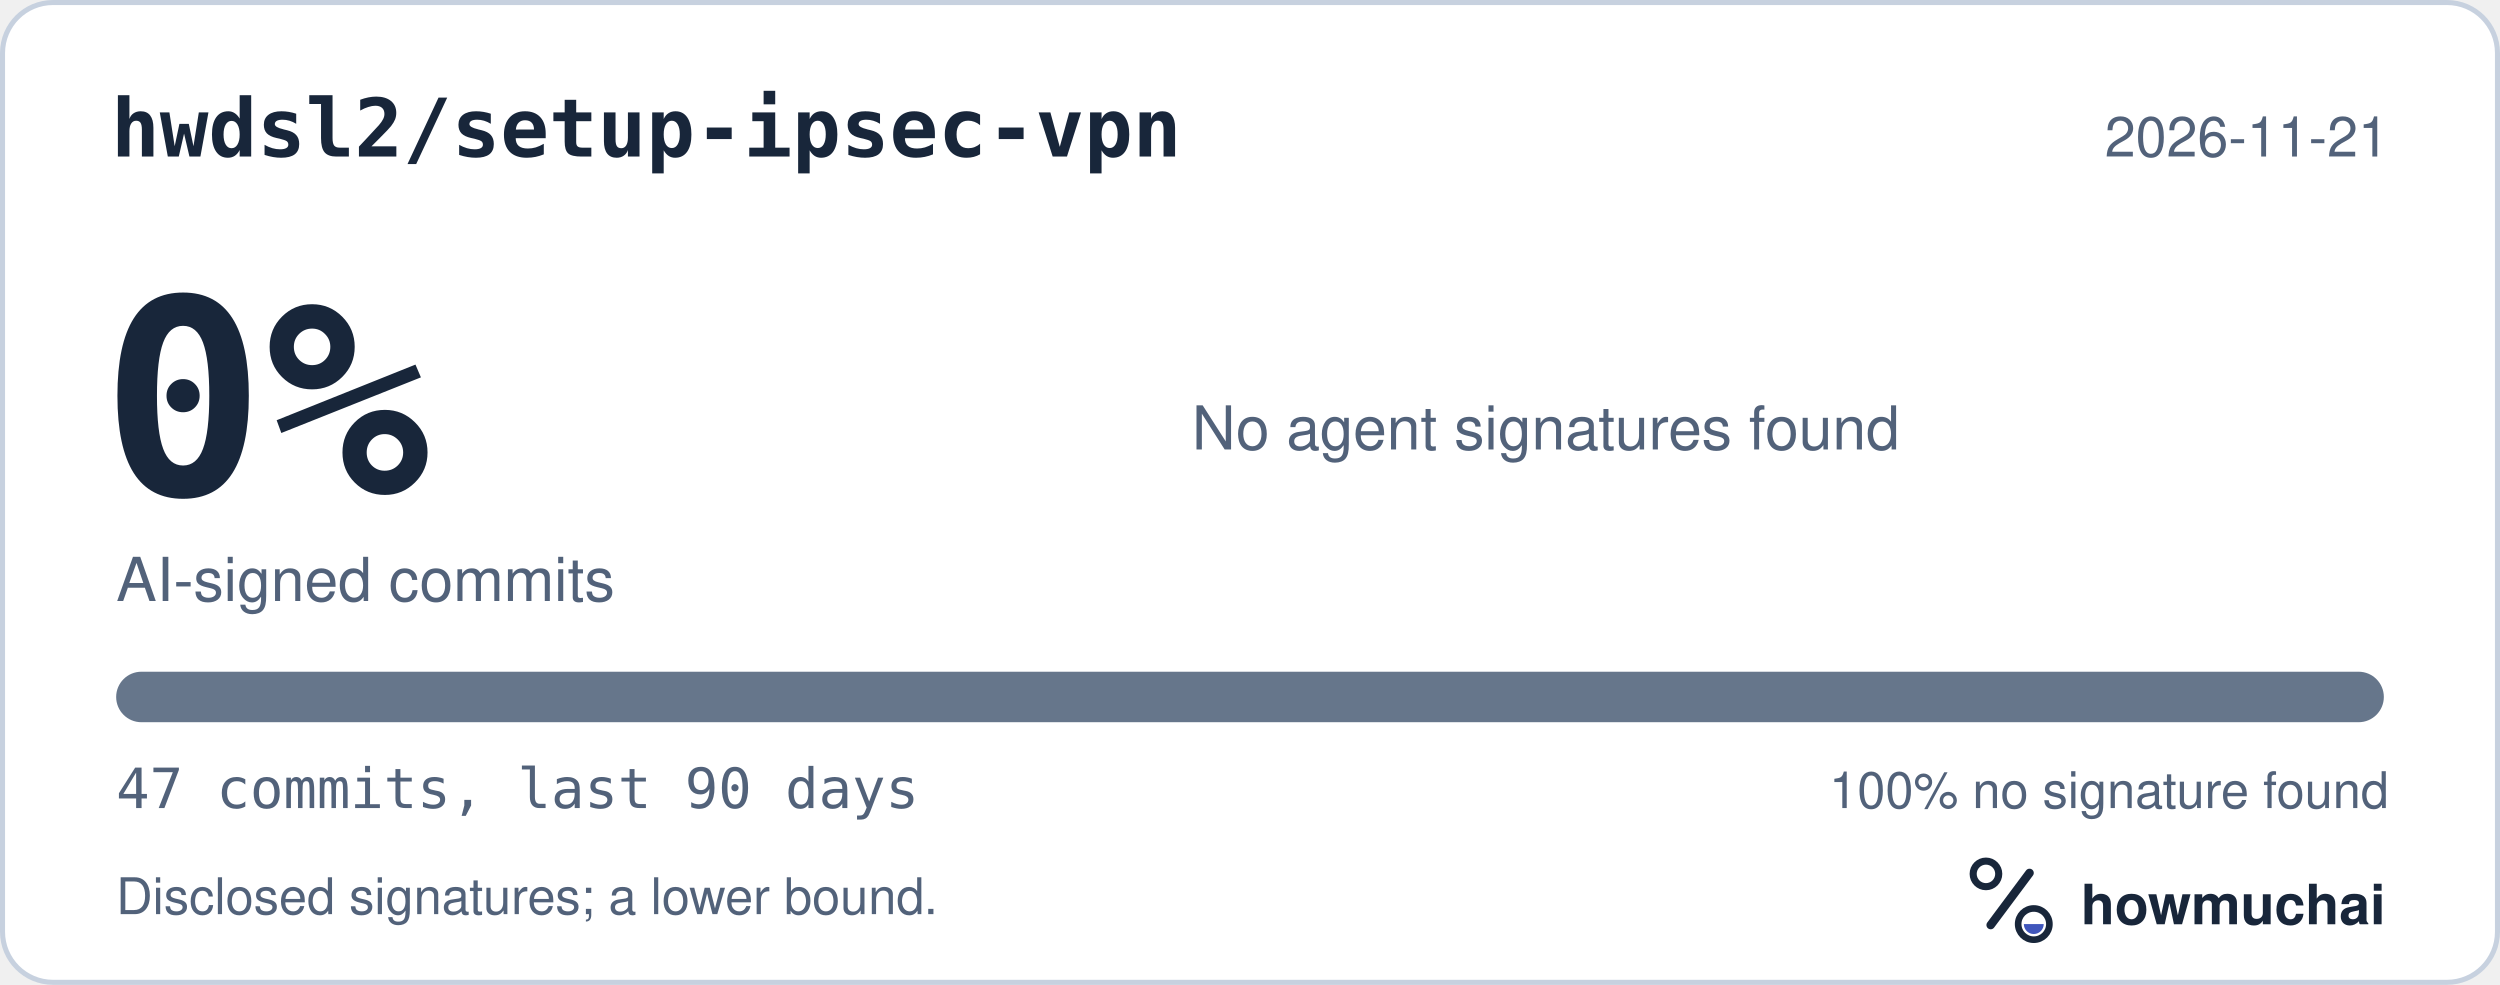
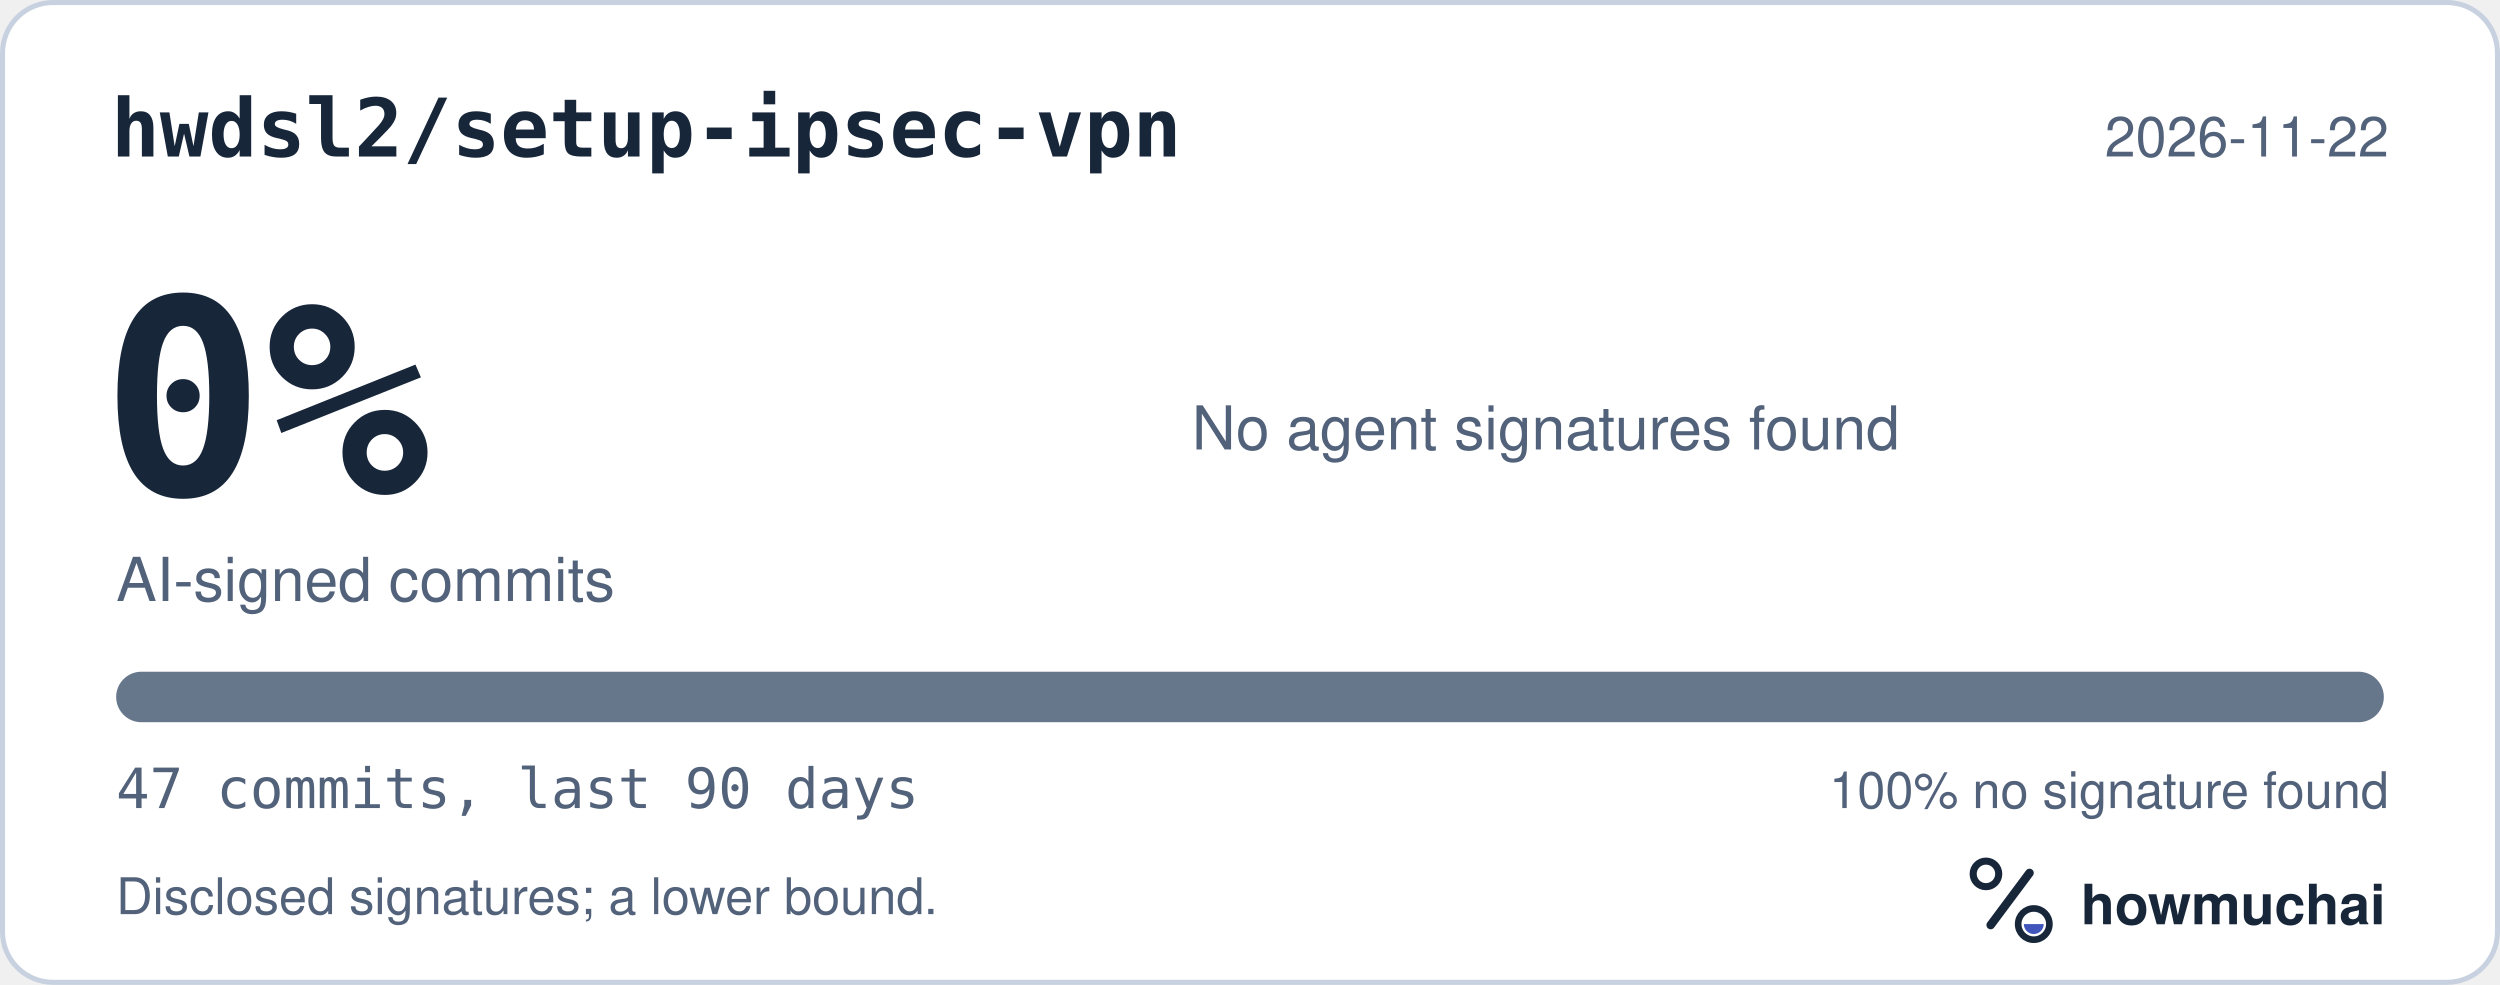
<svg xmlns="http://www.w3.org/2000/svg" width="495" height="195" viewBox="0 0 495 195" role="img" aria-labelledby="hm-t hm-d">
  <rect x="0.5" y="0.5" width="494" height="194" rx="10" fill="#FFFFFF" stroke="#C7D1DF" />
  <text x="22" y="31" fill="#18263A" font-family="ui-monospace, SF Mono, Menlo, Consolas, IBM Plex Mono, monospace" font-size="16" font-weight="600">hwdsl2/setup-ipsec-vpn</text>
-   <text x="473" y="31" fill="#52627A" font-family="-apple-system, BlinkMacSystemFont, Segoe UI, Helvetica, Arial, Fira Sans, sans-serif" font-size="11" text-anchor="end">2026-11-21</text>
+   <text x="473" y="31" fill="#52627A" font-family="-apple-system, BlinkMacSystemFont, Segoe UI, Helvetica, Arial, Fira Sans, sans-serif" font-size="11" text-anchor="end">2026-11-22</text>
  <text x="20" y="98" fill="#18263A" font-family="ui-monospace, SF Mono, Menlo, Consolas, IBM Plex Mono, monospace" font-size="54" font-weight="700">0%</text>
  <text x="23" y="119" fill="#52627A" font-family="-apple-system, BlinkMacSystemFont, Segoe UI, Helvetica, Arial, Fira Sans, sans-serif" font-size="12">AI-signed commits</text>
  <text x="236" y="89" fill="#52627A" font-family="-apple-system, BlinkMacSystemFont, Segoe UI, Helvetica, Arial, Fira Sans, sans-serif" font-size="12">No agent signatures found</text>
  <defs>
    <clipPath id="hm-bar">
      <rect x="23" y="133" width="449" height="10" rx="5" />
    </clipPath>
  </defs>
  <rect x="23" y="133" width="449" height="10" rx="5" fill="#66768B" />
  <g clip-path="url(#hm-bar)" />
  <text x="23" y="160" fill="#52627A" font-family="ui-monospace, SF Mono, Menlo, Consolas, IBM Plex Mono, monospace" font-size="11">47 commits, last 90 days</text>
  <text x="473" y="160" fill="#52627A" font-family="-apple-system, BlinkMacSystemFont, Segoe UI, Helvetica, Arial, Fira Sans, sans-serif" font-size="10" text-anchor="end">100% no signature found</text>
  <text x="23" y="181" fill="#52627A" font-family="-apple-system, BlinkMacSystemFont, Segoe UI, Helvetica, Arial, Fira Sans, sans-serif" font-size="10">Disclosed signatures; a lower bound.</text>
  <g transform="translate(386 166) scale(0.046875)">
    <circle cx="154" cy="150" r="54" fill="none" stroke="#18263A" stroke-width="30" />
    <path d="M174 366 338 146" fill="none" stroke="#18263A" stroke-width="36" stroke-linecap="round" />
    <circle cx="356" cy="362" r="66" fill="none" stroke="#18263A" stroke-width="28" />
    <path d="M314 362a42 42 0 0 0 84 0Z" fill="#4056BC" />
  </g>
  <text x="412" y="183" fill="#18263A" font-family="-apple-system, BlinkMacSystemFont, Segoe UI, Helvetica, Arial, Fira Sans, sans-serif" font-size="11" font-weight="650">howmuchai</text>
</svg>
